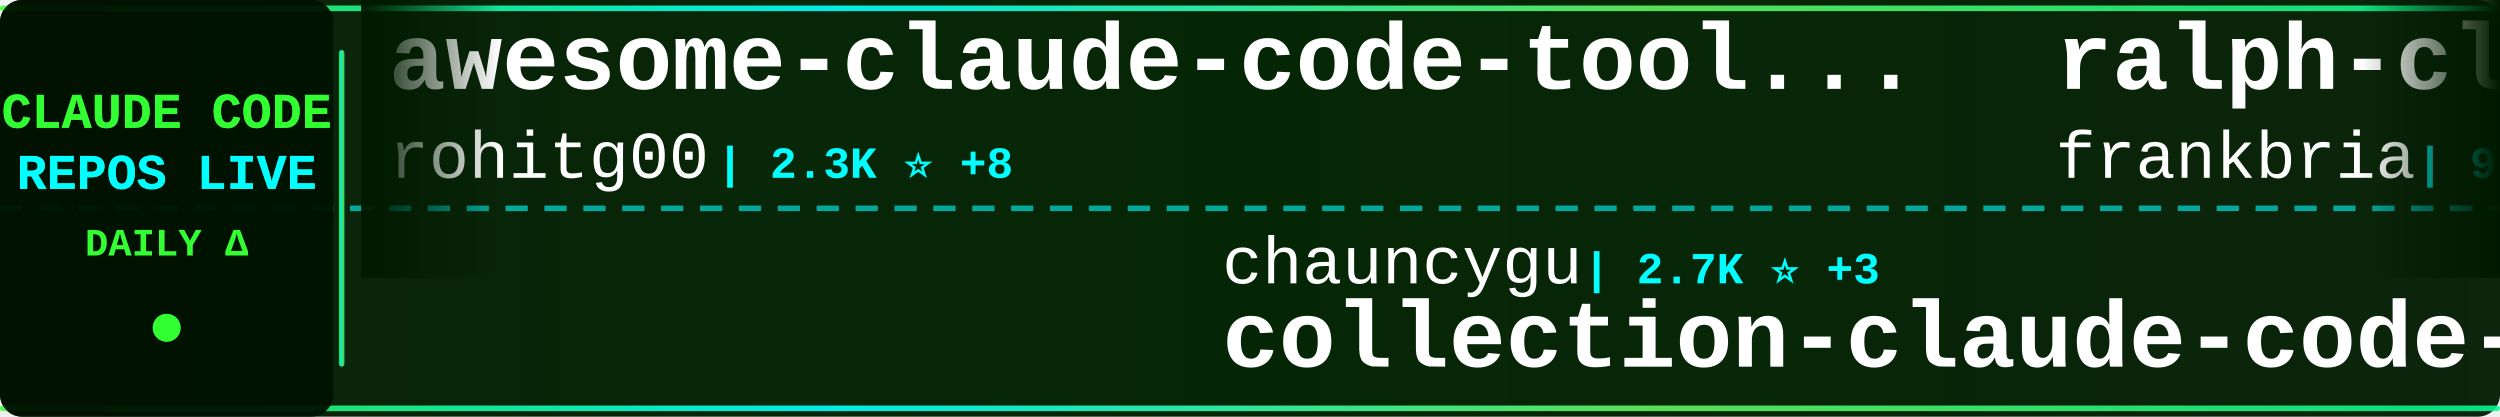
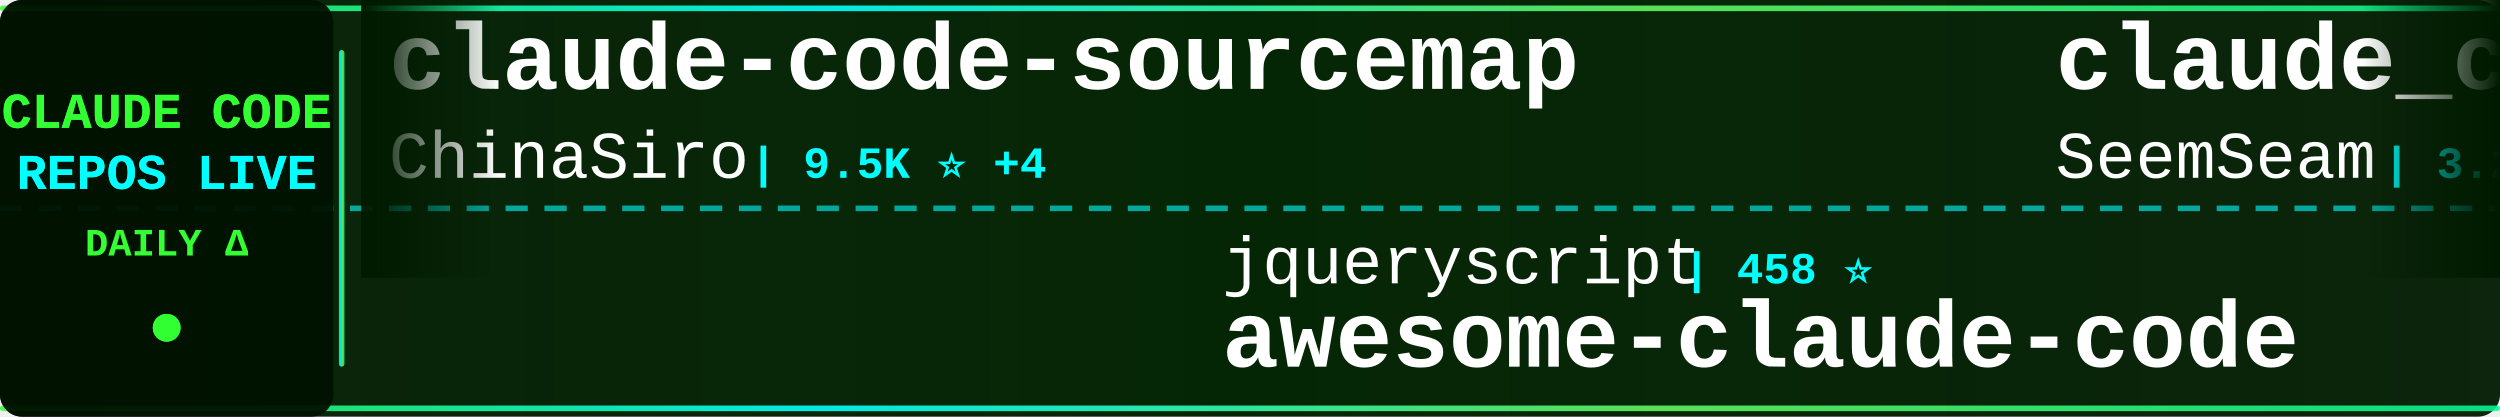
<svg xmlns="http://www.w3.org/2000/svg" width="900" height="150">
  <defs>
    <linearGradient id="tickerBg" x1="0%" y1="0%" x2="100%" y2="0%">
      <stop offset="0%" style="stop-color:#001a00;stop-opacity:0.95" />
      <stop offset="50%" style="stop-color:#002200;stop-opacity:0.98" />
      <stop offset="100%" style="stop-color:#001a00;stop-opacity:0.95" />
    </linearGradient>
    <linearGradient id="borderGrad" x1="0%" y1="0%" x2="100%" y2="0%">
      <stop offset="0%" style="stop-color:#33ff33;stop-opacity:0.85">
        <animate attributeName="stop-opacity" values="0.85;1;0.85" dur="2s" repeatCount="indefinite" />
      </stop>
      <stop offset="33%" style="stop-color:#00ffff;stop-opacity:0.9">
        <animate attributeName="stop-opacity" values="0.9;1;0.9" dur="2.2s" repeatCount="indefinite" />
      </stop>
      <stop offset="66%" style="stop-color:#66ff66;stop-opacity:0.85">
        <animate attributeName="stop-opacity" values="0.85;1;0.85" dur="1.8s" repeatCount="indefinite" />
      </stop>
      <stop offset="100%" style="stop-color:#00ff99;stop-opacity:0.85">
        <animate attributeName="stop-opacity" values="0.85;1;0.85" dur="2s" repeatCount="indefinite" />
      </stop>
    </linearGradient>
    <filter id="textGlow">
      <feGaussianBlur stdDeviation="0.1" result="coloredBlur" />
      <feMerge>
        <feMergeNode in="coloredBlur" />
        <feMergeNode in="SourceGraphic" />
      </feMerge>
    </filter>
    <filter id="metricGlow">
      <feGaussianBlur stdDeviation="0.2" result="coloredBlur" />
      <feMerge>
        <feMergeNode in="coloredBlur" />
        <feMergeNode in="SourceGraphic" />
      </feMerge>
    </filter>
    <linearGradient id="leftFade" x1="0%" y1="0%" x2="100%" y2="0%">
      <stop offset="0%" style="stop-color:#001a00;stop-opacity:1" />
      <stop offset="100%" style="stop-color:#001a00;stop-opacity:0" />
    </linearGradient>
    <linearGradient id="rightFade" x1="0%" y1="0%" x2="100%" y2="0%">
      <stop offset="0%" style="stop-color:#001a00;stop-opacity:0" />
      <stop offset="100%" style="stop-color:#001a00;stop-opacity:1" />
    </linearGradient>
  </defs>
  <rect width="900" height="150" fill="url(#tickerBg)" rx="8" />
  <rect x="0" y="2" width="900" height="2" fill="url(#borderGrad)" rx="1" />
  <rect x="0" y="146" width="900" height="2" fill="url(#borderGrad)" rx="1" />
  <line x1="0" y1="75" x2="900" y2="75" stroke="#00ffff" stroke-width="2" stroke-dasharray="8 6" opacity="0.6" />
  <rect x="0" y="0" width="120" height="150" fill="#001100" opacity="0.95" rx="8" />
  <text x="60" y="46" font-family="'Courier New', monospace" font-size="18" font-weight="bold" fill="#33ff33" text-anchor="middle" filter="url(#textGlow)">
    CLAUDE CODE
  </text>
  <text x="60" y="68" font-family="'Courier New', monospace" font-size="18" font-weight="bold" fill="#00ffff" text-anchor="middle" filter="url(#textGlow)">
    REPOS LIVE
  </text>
  <text x="60" y="92" font-family="'Courier New', monospace" font-size="14" font-weight="bold" fill="#33ff33" text-anchor="middle">
    DAILY Δ
  </text>
  <circle cx="60" cy="118" r="5" fill="#33ff33" filter="url(#metricGlow)">
    <animate attributeName="r" values="4;6;4" dur="1.5s" repeatCount="indefinite" />
    <animate attributeName="opacity" values="0.6;1;0.6" dur="1.5s" repeatCount="indefinite" />
  </circle>
  <rect x="122" y="18" width="2" height="114" fill="url(#borderGrad)" rx="1" />
  <clipPath id="tickerClip">
    <rect x="130" y="0" width="770" height="150" />
  </clipPath>
  <g clip-path="url(#tickerClip)">
    <g id="tickerItems">
      <animateTransform attributeName="transform" attributeType="XML" type="translate" from="0 0" to="-3000 0" dur="54s" repeatCount="indefinite" />
      <g transform="translate(0, 0)">
-         <text x="140" y="32" font-family="'Courier New', monospace" font-size="34" font-weight="bold" fill="#ffffff">awesome-claude-code-tool...</text>
-         <text x="140" y="64" font-family="'Courier New', monospace" font-size="24" font-weight="normal" fill="#ffffff" opacity="1.0">rohitg00</text>
-         <text x="258" y="64" font-family="'Courier New', monospace" font-size="16" font-weight="bold" fill="#00ffff"> | 2.3K ⭐ +8</text>
+         <text x="140" y="32" font-family="'Courier New', monospace" font-size="34" font-weight="bold" fill="#ffffff">claude-code-sourcemap</text>
+         <text x="140" y="64" font-family="'Courier New', monospace" font-size="24" font-weight="normal" fill="#ffffff" opacity="1.0">ChinaSiro</text>
+         <text x="270" y="64" font-family="'Courier New', monospace" font-size="16" font-weight="bold" fill="#00ffff"> | 9.5K ⭐ +4</text>
      </g>
      <g transform="translate(300, 0)">
-         <text x="140" y="102" font-family="'Courier New', monospace" font-size="24" font-weight="normal" fill="#ffffff" opacity="1.0">chauncygu</text>
-         <text x="270" y="102" font-family="'Courier New', monospace" font-size="16" font-weight="bold" fill="#00ffff"> | 2.7K ⭐ +3</text>
-         <text x="140" y="132" font-family="'Courier New', monospace" font-size="34" font-weight="bold" fill="#ffffff">collection-claude-code-s...</text>
+         <text x="140" y="102" font-family="'Courier New', monospace" font-size="24" font-weight="normal" fill="#ffffff" opacity="1.0">jqueryscript</text>
+         <text x="306" y="102" font-family="'Courier New', monospace" font-size="16" font-weight="bold" fill="#00ffff"> | 458 ⭐</text>
+         <text x="140" y="132" font-family="'Courier New', monospace" font-size="34" font-weight="bold" fill="#ffffff">awesome-claude-code</text>
      </g>
      <g transform="translate(600, 0)">
-         <text x="140" y="32" font-family="'Courier New', monospace" font-size="34" font-weight="bold" fill="#ffffff">ralph-claude-code</text>
-         <text x="140" y="64" font-family="'Courier New', monospace" font-size="24" font-weight="normal" fill="#ffffff" opacity="1.0">frankbria</text>
-         <text x="270" y="64" font-family="'Courier New', monospace" font-size="16" font-weight="bold" fill="#00ffff"> | 9.5K ⭐ +3</text>
+         <text x="140" y="32" font-family="'Courier New', monospace" font-size="34" font-weight="bold" fill="#ffffff">claude_codex_bridge</text>
+         <text x="140" y="64" font-family="'Courier New', monospace" font-size="24" font-weight="normal" fill="#ffffff" opacity="1.0">SeemSeam</text>
+         <text x="258" y="64" font-family="'Courier New', monospace" font-size="16" font-weight="bold" fill="#00ffff"> | 3.2K ⭐ +9</text>
      </g>
      <g transform="translate(900, 0)">
-         <text x="140" y="102" font-family="'Courier New', monospace" font-size="24" font-weight="normal" fill="#ffffff" opacity="1.0">Maciek-roboblog</text>
-         <text x="342" y="102" font-family="'Courier New', monospace" font-size="16" font-weight="bold" fill="#00ffff"> | 8.4K ⭐ +2</text>
-         <text x="140" y="132" font-family="'Courier New', monospace" font-size="34" font-weight="bold" fill="#ffffff">Claude-Code-Usage-Monito...</text>
+         <text x="140" y="102" font-family="'Courier New', monospace" font-size="24" font-weight="normal" fill="#ffffff" opacity="1.0">fazxes</text>
+         <text x="234" y="102" font-family="'Courier New', monospace" font-size="16" font-weight="bold" fill="#00ffff"> | 225 ⭐</text>
+         <text x="140" y="132" font-family="'Courier New', monospace" font-size="34" font-weight="bold" fill="#ffffff">Claude-code</text>
      </g>
      <g transform="translate(1200, 0)">
-         <text x="140" y="32" font-family="'Courier New', monospace" font-size="34" font-weight="bold" fill="#ffffff">claude-code-system-promp...</text>
-         <text x="140" y="64" font-family="'Courier New', monospace" font-size="24" font-weight="normal" fill="#ffffff" opacity="1.0">Piebald-AI</text>
-         <text x="282" y="64" font-family="'Courier New', monospace" font-size="16" font-weight="bold" fill="#00ffff"> | 11.6K ⭐ +22</text>
+         <text x="140" y="32" font-family="'Courier New', monospace" font-size="34" font-weight="bold" fill="#ffffff">claude-code-my-workflow</text>
+         <text x="140" y="64" font-family="'Courier New', monospace" font-size="24" font-weight="normal" fill="#ffffff" opacity="1.0">pedrohcgs</text>
+         <text x="270" y="64" font-family="'Courier New', monospace" font-size="16" font-weight="bold" fill="#00ffff"> | 1.4K ⭐ +5</text>
      </g>
      <g transform="translate(1500, 0)">
-         <text x="140" y="102" font-family="'Courier New', monospace" font-size="24" font-weight="normal" fill="#ffffff" opacity="1.0">ChinaSiro</text>
-         <text x="270" y="102" font-family="'Courier New', monospace" font-size="16" font-weight="bold" fill="#00ffff"> | 9.5K ⭐ +3</text>
-         <text x="140" y="132" font-family="'Courier New', monospace" font-size="34" font-weight="bold" fill="#ffffff">claude-code-sourcemap</text>
+         <text x="140" y="102" font-family="'Courier New', monospace" font-size="24" font-weight="normal" fill="#ffffff" opacity="1.0">OneRedOak</text>
+         <text x="270" y="102" font-family="'Courier New', monospace" font-size="16" font-weight="bold" fill="#00ffff"> | 3.9K ⭐ +24</text>
+         <text x="140" y="132" font-family="'Courier New', monospace" font-size="34" font-weight="bold" fill="#ffffff">claude-code-workflows</text>
      </g>
      <g transform="translate(1800, 0)">
-         <text x="140" y="32" font-family="'Courier New', monospace" font-size="34" font-weight="bold" fill="#ffffff">Claude-Code-Source-Study</text>
-         <text x="140" y="64" font-family="'Courier New', monospace" font-size="24" font-weight="normal" fill="#ffffff" opacity="1.0">luyao618</text>
-         <text x="258" y="64" font-family="'Courier New', monospace" font-size="16" font-weight="bold" fill="#00ffff"> | 1.6K ⭐ +2</text>
+         <text x="140" y="32" font-family="'Courier New', monospace" font-size="34" font-weight="bold" fill="#ffffff">claude-code-proxy</text>
+         <text x="140" y="64" font-family="'Courier New', monospace" font-size="24" font-weight="normal" fill="#ffffff" opacity="1.0">fuergaosi233</text>
+         <text x="306" y="64" font-family="'Courier New', monospace" font-size="16" font-weight="bold" fill="#00ffff"> | 2.7K ⭐ +2</text>
      </g>
      <g transform="translate(2100, 0)">
-         <text x="140" y="102" font-family="'Courier New', monospace" font-size="24" font-weight="normal" fill="#ffffff" opacity="1.0">guanshan</text>
-         <text x="258" y="102" font-family="'Courier New', monospace" font-size="16" font-weight="bold" fill="#00ffff"> | 61 ⭐</text>
-         <text x="140" y="132" font-family="'Courier New', monospace" font-size="34" font-weight="bold" fill="#ffffff">ClaudeCode</text>
+         <text x="140" y="102" font-family="'Courier New', monospace" font-size="24" font-weight="normal" fill="#ffffff" opacity="1.0">disler</text>
+         <text x="234" y="102" font-family="'Courier New', monospace" font-size="16" font-weight="bold" fill="#00ffff"> | 1.5K ⭐ +7</text>
+         <text x="140" y="132" font-family="'Courier New', monospace" font-size="34" font-weight="bold" fill="#ffffff">pi-vs-claude-code</text>
      </g>
      <g transform="translate(2400, 0)">
-         <text x="140" y="32" font-family="'Courier New', monospace" font-size="34" font-weight="bold" fill="#ffffff">pi-vs-claude-code</text>
-         <text x="140" y="64" font-family="'Courier New', monospace" font-size="24" font-weight="normal" fill="#ffffff" opacity="1.0">disler</text>
-         <text x="234" y="64" font-family="'Courier New', monospace" font-size="16" font-weight="bold" fill="#00ffff"> | 1.5K ⭐ +5</text>
+         <text x="140" y="32" font-family="'Courier New', monospace" font-size="34" font-weight="bold" fill="#ffffff">Auto-claude-code-researc...</text>
+         <text x="140" y="64" font-family="'Courier New', monospace" font-size="24" font-weight="normal" fill="#ffffff" opacity="1.0">wanshuiyin</text>
+         <text x="282" y="64" font-family="'Courier New', monospace" font-size="16" font-weight="bold" fill="#00ffff"> | 13.0K ⭐ +42</text>
      </g>
      <g transform="translate(2700, 0)">
-         <text x="140" y="102" font-family="'Courier New', monospace" font-size="24" font-weight="normal" fill="#ffffff" opacity="1.0">affaan-m</text>
-         <text x="258" y="102" font-family="'Courier New', monospace" font-size="16" font-weight="bold" fill="#00ffff"> | 226.4K ⭐ +312</text>
-         <text x="140" y="132" font-family="'Courier New', monospace" font-size="34" font-weight="bold" fill="#ffffff">ECC</text>
+         <text x="140" y="102" font-family="'Courier New', monospace" font-size="24" font-weight="normal" fill="#ffffff" opacity="1.0">Alishahryar1</text>
+         <text x="306" y="102" font-family="'Courier New', monospace" font-size="16" font-weight="bold" fill="#00ffff"> | 38.8K ⭐ +196</text>
+         <text x="140" y="132" font-family="'Courier New', monospace" font-size="34" font-weight="bold" fill="#ffffff">free-claude-code</text>
      </g>
      <g transform="translate(3000, 0)">
-         <text x="140" y="32" font-family="'Courier New', monospace" font-size="34" font-weight="bold" fill="#ffffff">awesome-claude-code-tool...</text>
-         <text x="140" y="64" font-family="'Courier New', monospace" font-size="24" font-weight="normal" fill="#ffffff" opacity="1.0">rohitg00</text>
-         <text x="258" y="64" font-family="'Courier New', monospace" font-size="16" font-weight="bold" fill="#00ffff"> | 2.3K ⭐ +8</text>
+         <text x="140" y="32" font-family="'Courier New', monospace" font-size="34" font-weight="bold" fill="#ffffff">claude-code-sourcemap</text>
+         <text x="140" y="64" font-family="'Courier New', monospace" font-size="24" font-weight="normal" fill="#ffffff" opacity="1.0">ChinaSiro</text>
+         <text x="270" y="64" font-family="'Courier New', monospace" font-size="16" font-weight="bold" fill="#00ffff"> | 9.5K ⭐ +4</text>
      </g>
      <g transform="translate(3300, 0)">
-         <text x="140" y="102" font-family="'Courier New', monospace" font-size="24" font-weight="normal" fill="#ffffff" opacity="1.0">chauncygu</text>
-         <text x="270" y="102" font-family="'Courier New', monospace" font-size="16" font-weight="bold" fill="#00ffff"> | 2.7K ⭐ +3</text>
-         <text x="140" y="132" font-family="'Courier New', monospace" font-size="34" font-weight="bold" fill="#ffffff">collection-claude-code-s...</text>
+         <text x="140" y="102" font-family="'Courier New', monospace" font-size="24" font-weight="normal" fill="#ffffff" opacity="1.0">jqueryscript</text>
+         <text x="306" y="102" font-family="'Courier New', monospace" font-size="16" font-weight="bold" fill="#00ffff"> | 458 ⭐</text>
+         <text x="140" y="132" font-family="'Courier New', monospace" font-size="34" font-weight="bold" fill="#ffffff">awesome-claude-code</text>
      </g>
      <g transform="translate(3600, 0)">
-         <text x="140" y="32" font-family="'Courier New', monospace" font-size="34" font-weight="bold" fill="#ffffff">ralph-claude-code</text>
-         <text x="140" y="64" font-family="'Courier New', monospace" font-size="24" font-weight="normal" fill="#ffffff" opacity="1.0">frankbria</text>
-         <text x="270" y="64" font-family="'Courier New', monospace" font-size="16" font-weight="bold" fill="#00ffff"> | 9.5K ⭐ +3</text>
+         <text x="140" y="32" font-family="'Courier New', monospace" font-size="34" font-weight="bold" fill="#ffffff">claude_codex_bridge</text>
+         <text x="140" y="64" font-family="'Courier New', monospace" font-size="24" font-weight="normal" fill="#ffffff" opacity="1.0">SeemSeam</text>
+         <text x="258" y="64" font-family="'Courier New', monospace" font-size="16" font-weight="bold" fill="#00ffff"> | 3.2K ⭐ +9</text>
      </g>
      <g transform="translate(3900, 0)">
-         <text x="140" y="102" font-family="'Courier New', monospace" font-size="24" font-weight="normal" fill="#ffffff" opacity="1.0">Maciek-roboblog</text>
-         <text x="342" y="102" font-family="'Courier New', monospace" font-size="16" font-weight="bold" fill="#00ffff"> | 8.4K ⭐ +2</text>
-         <text x="140" y="132" font-family="'Courier New', monospace" font-size="34" font-weight="bold" fill="#ffffff">Claude-Code-Usage-Monito...</text>
+         <text x="140" y="102" font-family="'Courier New', monospace" font-size="24" font-weight="normal" fill="#ffffff" opacity="1.0">fazxes</text>
+         <text x="234" y="102" font-family="'Courier New', monospace" font-size="16" font-weight="bold" fill="#00ffff"> | 225 ⭐</text>
+         <text x="140" y="132" font-family="'Courier New', monospace" font-size="34" font-weight="bold" fill="#ffffff">Claude-code</text>
      </g>
    </g>
  </g>
  <rect x="130" y="0" width="50" height="100" fill="url(#leftFade)" />
  <rect x="850" y="0" width="50" height="100" fill="url(#rightFade)" />
</svg>
